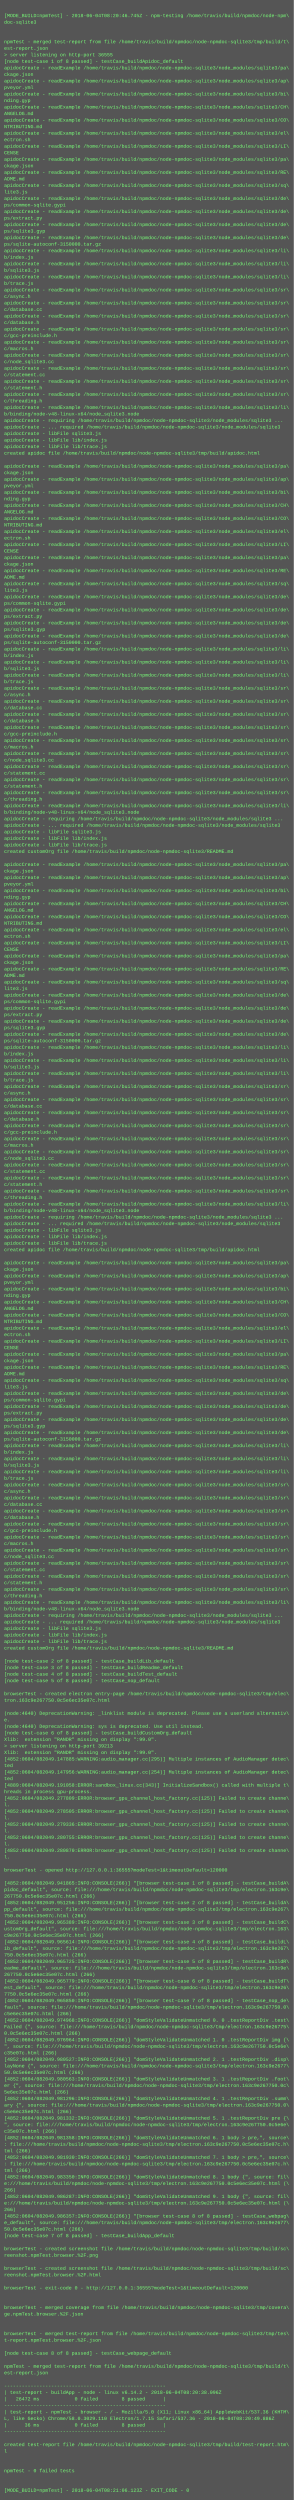
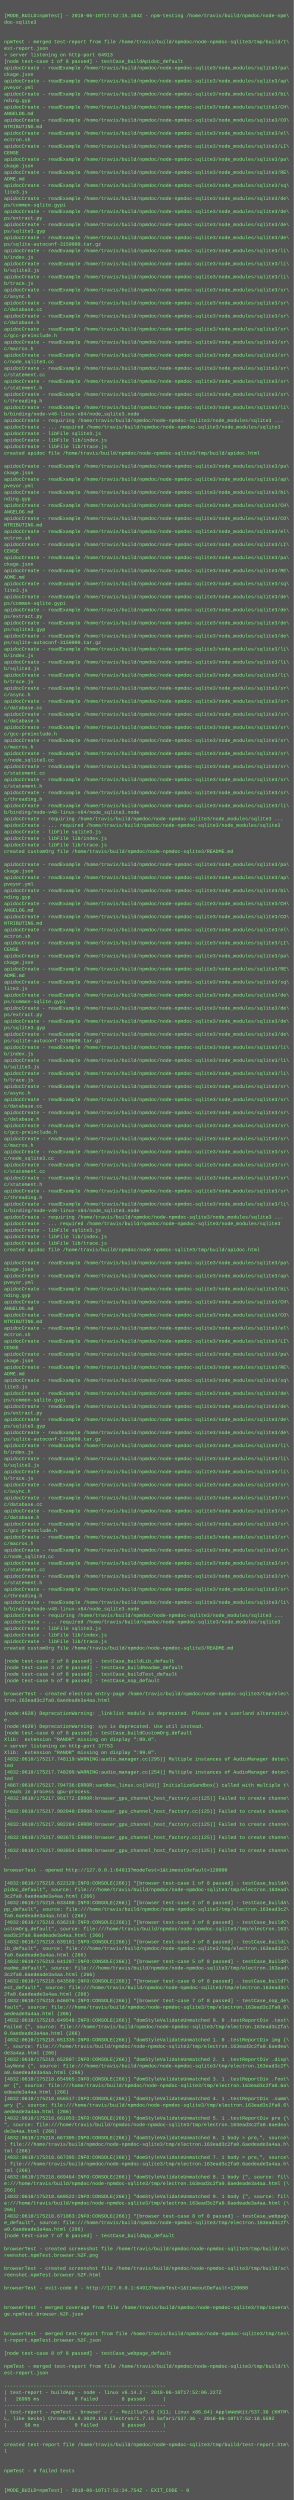
<svg xmlns="http://www.w3.org/2000/svg" height="6126" width="720">
  <rect height="6126" fill="#555" width="720" />
  <text fill="#7f7" font-family="Courier New" font-size="12" xml:space="preserve">
    <tspan x="10" y="26" />
-     <tspan x="10" y="42">[MODE_BUILD=npmTest] - 2018-06-04T08:20:46.745Z - npm-testing /home/travis/build/npmdoc/node-npm\</tspan>
+     <tspan x="10" y="42">[MODE_BUILD=npmTest] - 2018-06-10T17:52:15.104Z - npm-testing /home/travis/build/npmdoc/node-npm\</tspan>
    <tspan x="10" y="58">doc-sqlite3</tspan>
    <tspan x="10" y="74" />
    <tspan x="10" y="90" />
    <tspan x="10" y="106">npmTest - merged test-report from file /home/travis/build/npmdoc/node-npmdoc-sqlite3/tmp/build/t\</tspan>
    <tspan x="10" y="122">est-report.json</tspan>
-     <tspan x="10" y="138">&gt; server listening on http-port 36555</tspan>
+     <tspan x="10" y="138">&gt; server listening on http-port 64913</tspan>
    <tspan x="10" y="154">[node test-case 1 of 8 passed] - testCase_buildApidoc_default</tspan>
    <tspan x="10" y="170">apidocCreate - readExample /home/travis/build/npmdoc/node-npmdoc-sqlite3/node_modules/sqlite3/pa\</tspan>
    <tspan x="10" y="186">ckage.json</tspan>
    <tspan x="10" y="202">apidocCreate - readExample /home/travis/build/npmdoc/node-npmdoc-sqlite3/node_modules/sqlite3/ap\</tspan>
    <tspan x="10" y="218">pveyor.yml</tspan>
    <tspan x="10" y="234">apidocCreate - readExample /home/travis/build/npmdoc/node-npmdoc-sqlite3/node_modules/sqlite3/bi\</tspan>
    <tspan x="10" y="250">nding.gyp</tspan>
    <tspan x="10" y="266">apidocCreate - readExample /home/travis/build/npmdoc/node-npmdoc-sqlite3/node_modules/sqlite3/CH\</tspan>
    <tspan x="10" y="282">ANGELOG.md</tspan>
    <tspan x="10" y="298">apidocCreate - readExample /home/travis/build/npmdoc/node-npmdoc-sqlite3/node_modules/sqlite3/CO\</tspan>
    <tspan x="10" y="314">NTRIBUTING.md</tspan>
    <tspan x="10" y="330">apidocCreate - readExample /home/travis/build/npmdoc/node-npmdoc-sqlite3/node_modules/sqlite3/el\</tspan>
    <tspan x="10" y="346">ectron.sh</tspan>
    <tspan x="10" y="362">apidocCreate - readExample /home/travis/build/npmdoc/node-npmdoc-sqlite3/node_modules/sqlite3/LI\</tspan>
    <tspan x="10" y="378">CENSE</tspan>
    <tspan x="10" y="394">apidocCreate - readExample /home/travis/build/npmdoc/node-npmdoc-sqlite3/node_modules/sqlite3/pa\</tspan>
    <tspan x="10" y="410">ckage.json</tspan>
    <tspan x="10" y="426">apidocCreate - readExample /home/travis/build/npmdoc/node-npmdoc-sqlite3/node_modules/sqlite3/RE\</tspan>
    <tspan x="10" y="442">ADME.md</tspan>
    <tspan x="10" y="458">apidocCreate - readExample /home/travis/build/npmdoc/node-npmdoc-sqlite3/node_modules/sqlite3/sq\</tspan>
    <tspan x="10" y="474">lite3.js</tspan>
    <tspan x="10" y="490">apidocCreate - readExample /home/travis/build/npmdoc/node-npmdoc-sqlite3/node_modules/sqlite3/de\</tspan>
    <tspan x="10" y="506">ps/common-sqlite.gypi</tspan>
    <tspan x="10" y="522">apidocCreate - readExample /home/travis/build/npmdoc/node-npmdoc-sqlite3/node_modules/sqlite3/de\</tspan>
    <tspan x="10" y="538">ps/extract.py</tspan>
    <tspan x="10" y="554">apidocCreate - readExample /home/travis/build/npmdoc/node-npmdoc-sqlite3/node_modules/sqlite3/de\</tspan>
    <tspan x="10" y="570">ps/sqlite3.gyp</tspan>
    <tspan x="10" y="586">apidocCreate - readExample /home/travis/build/npmdoc/node-npmdoc-sqlite3/node_modules/sqlite3/de\</tspan>
    <tspan x="10" y="602">ps/sqlite-autoconf-3150000.tar.gz</tspan>
    <tspan x="10" y="618">apidocCreate - readExample /home/travis/build/npmdoc/node-npmdoc-sqlite3/node_modules/sqlite3/li\</tspan>
    <tspan x="10" y="634">b/index.js</tspan>
    <tspan x="10" y="650">apidocCreate - readExample /home/travis/build/npmdoc/node-npmdoc-sqlite3/node_modules/sqlite3/li\</tspan>
    <tspan x="10" y="666">b/sqlite3.js</tspan>
    <tspan x="10" y="682">apidocCreate - readExample /home/travis/build/npmdoc/node-npmdoc-sqlite3/node_modules/sqlite3/li\</tspan>
    <tspan x="10" y="698">b/trace.js</tspan>
    <tspan x="10" y="714">apidocCreate - readExample /home/travis/build/npmdoc/node-npmdoc-sqlite3/node_modules/sqlite3/sr\</tspan>
    <tspan x="10" y="730">c/async.h</tspan>
    <tspan x="10" y="746">apidocCreate - readExample /home/travis/build/npmdoc/node-npmdoc-sqlite3/node_modules/sqlite3/sr\</tspan>
    <tspan x="10" y="762">c/database.cc</tspan>
    <tspan x="10" y="778">apidocCreate - readExample /home/travis/build/npmdoc/node-npmdoc-sqlite3/node_modules/sqlite3/sr\</tspan>
    <tspan x="10" y="794">c/database.h</tspan>
    <tspan x="10" y="810">apidocCreate - readExample /home/travis/build/npmdoc/node-npmdoc-sqlite3/node_modules/sqlite3/sr\</tspan>
    <tspan x="10" y="826">c/gcc-preinclude.h</tspan>
    <tspan x="10" y="842">apidocCreate - readExample /home/travis/build/npmdoc/node-npmdoc-sqlite3/node_modules/sqlite3/sr\</tspan>
    <tspan x="10" y="858">c/macros.h</tspan>
    <tspan x="10" y="874">apidocCreate - readExample /home/travis/build/npmdoc/node-npmdoc-sqlite3/node_modules/sqlite3/sr\</tspan>
    <tspan x="10" y="890">c/node_sqlite3.cc</tspan>
    <tspan x="10" y="906">apidocCreate - readExample /home/travis/build/npmdoc/node-npmdoc-sqlite3/node_modules/sqlite3/sr\</tspan>
    <tspan x="10" y="922">c/statement.cc</tspan>
    <tspan x="10" y="938">apidocCreate - readExample /home/travis/build/npmdoc/node-npmdoc-sqlite3/node_modules/sqlite3/sr\</tspan>
    <tspan x="10" y="954">c/statement.h</tspan>
    <tspan x="10" y="970">apidocCreate - readExample /home/travis/build/npmdoc/node-npmdoc-sqlite3/node_modules/sqlite3/sr\</tspan>
    <tspan x="10" y="986">c/threading.h</tspan>
    <tspan x="10" y="1002">apidocCreate - readExample /home/travis/build/npmdoc/node-npmdoc-sqlite3/node_modules/sqlite3/li\</tspan>
    <tspan x="10" y="1018">b/binding/node-v48-linux-x64/node_sqlite3.node</tspan>
    <tspan x="10" y="1034">apidocCreate - requiring /home/travis/build/npmdoc/node-npmdoc-sqlite3/node_modules/sqlite3 ...</tspan>
    <tspan x="10" y="1050">apidocCreate - ... required /home/travis/build/npmdoc/node-npmdoc-sqlite3/node_modules/sqlite3</tspan>
    <tspan x="10" y="1066">apidocCreate - libFile sqlite3.js</tspan>
    <tspan x="10" y="1082">apidocCreate - libFile lib/index.js</tspan>
    <tspan x="10" y="1098">apidocCreate - libFile lib/trace.js</tspan>
    <tspan x="10" y="1114">created apidoc file /home/travis/build/npmdoc/node-npmdoc-sqlite3/tmp/build/apidoc.html</tspan>
    <tspan x="10" y="1130" />
    <tspan x="10" y="1146">apidocCreate - readExample /home/travis/build/npmdoc/node-npmdoc-sqlite3/node_modules/sqlite3/pa\</tspan>
    <tspan x="10" y="1162">ckage.json</tspan>
    <tspan x="10" y="1178">apidocCreate - readExample /home/travis/build/npmdoc/node-npmdoc-sqlite3/node_modules/sqlite3/ap\</tspan>
    <tspan x="10" y="1194">pveyor.yml</tspan>
    <tspan x="10" y="1210">apidocCreate - readExample /home/travis/build/npmdoc/node-npmdoc-sqlite3/node_modules/sqlite3/bi\</tspan>
    <tspan x="10" y="1226">nding.gyp</tspan>
    <tspan x="10" y="1242">apidocCreate - readExample /home/travis/build/npmdoc/node-npmdoc-sqlite3/node_modules/sqlite3/CH\</tspan>
    <tspan x="10" y="1258">ANGELOG.md</tspan>
    <tspan x="10" y="1274">apidocCreate - readExample /home/travis/build/npmdoc/node-npmdoc-sqlite3/node_modules/sqlite3/CO\</tspan>
    <tspan x="10" y="1290">NTRIBUTING.md</tspan>
    <tspan x="10" y="1306">apidocCreate - readExample /home/travis/build/npmdoc/node-npmdoc-sqlite3/node_modules/sqlite3/el\</tspan>
    <tspan x="10" y="1322">ectron.sh</tspan>
    <tspan x="10" y="1338">apidocCreate - readExample /home/travis/build/npmdoc/node-npmdoc-sqlite3/node_modules/sqlite3/LI\</tspan>
    <tspan x="10" y="1354">CENSE</tspan>
    <tspan x="10" y="1370">apidocCreate - readExample /home/travis/build/npmdoc/node-npmdoc-sqlite3/node_modules/sqlite3/pa\</tspan>
    <tspan x="10" y="1386">ckage.json</tspan>
    <tspan x="10" y="1402">apidocCreate - readExample /home/travis/build/npmdoc/node-npmdoc-sqlite3/node_modules/sqlite3/RE\</tspan>
    <tspan x="10" y="1418">ADME.md</tspan>
    <tspan x="10" y="1434">apidocCreate - readExample /home/travis/build/npmdoc/node-npmdoc-sqlite3/node_modules/sqlite3/sq\</tspan>
    <tspan x="10" y="1450">lite3.js</tspan>
    <tspan x="10" y="1466">apidocCreate - readExample /home/travis/build/npmdoc/node-npmdoc-sqlite3/node_modules/sqlite3/de\</tspan>
    <tspan x="10" y="1482">ps/common-sqlite.gypi</tspan>
    <tspan x="10" y="1498">apidocCreate - readExample /home/travis/build/npmdoc/node-npmdoc-sqlite3/node_modules/sqlite3/de\</tspan>
    <tspan x="10" y="1514">ps/extract.py</tspan>
    <tspan x="10" y="1530">apidocCreate - readExample /home/travis/build/npmdoc/node-npmdoc-sqlite3/node_modules/sqlite3/de\</tspan>
    <tspan x="10" y="1546">ps/sqlite3.gyp</tspan>
    <tspan x="10" y="1562">apidocCreate - readExample /home/travis/build/npmdoc/node-npmdoc-sqlite3/node_modules/sqlite3/de\</tspan>
    <tspan x="10" y="1578">ps/sqlite-autoconf-3150000.tar.gz</tspan>
    <tspan x="10" y="1594">apidocCreate - readExample /home/travis/build/npmdoc/node-npmdoc-sqlite3/node_modules/sqlite3/li\</tspan>
    <tspan x="10" y="1610">b/index.js</tspan>
    <tspan x="10" y="1626">apidocCreate - readExample /home/travis/build/npmdoc/node-npmdoc-sqlite3/node_modules/sqlite3/li\</tspan>
    <tspan x="10" y="1642">b/sqlite3.js</tspan>
    <tspan x="10" y="1658">apidocCreate - readExample /home/travis/build/npmdoc/node-npmdoc-sqlite3/node_modules/sqlite3/li\</tspan>
    <tspan x="10" y="1674">b/trace.js</tspan>
    <tspan x="10" y="1690">apidocCreate - readExample /home/travis/build/npmdoc/node-npmdoc-sqlite3/node_modules/sqlite3/sr\</tspan>
    <tspan x="10" y="1706">c/async.h</tspan>
    <tspan x="10" y="1722">apidocCreate - readExample /home/travis/build/npmdoc/node-npmdoc-sqlite3/node_modules/sqlite3/sr\</tspan>
    <tspan x="10" y="1738">c/database.cc</tspan>
    <tspan x="10" y="1754">apidocCreate - readExample /home/travis/build/npmdoc/node-npmdoc-sqlite3/node_modules/sqlite3/sr\</tspan>
    <tspan x="10" y="1770">c/database.h</tspan>
    <tspan x="10" y="1786">apidocCreate - readExample /home/travis/build/npmdoc/node-npmdoc-sqlite3/node_modules/sqlite3/sr\</tspan>
    <tspan x="10" y="1802">c/gcc-preinclude.h</tspan>
    <tspan x="10" y="1818">apidocCreate - readExample /home/travis/build/npmdoc/node-npmdoc-sqlite3/node_modules/sqlite3/sr\</tspan>
    <tspan x="10" y="1834">c/macros.h</tspan>
    <tspan x="10" y="1850">apidocCreate - readExample /home/travis/build/npmdoc/node-npmdoc-sqlite3/node_modules/sqlite3/sr\</tspan>
    <tspan x="10" y="1866">c/node_sqlite3.cc</tspan>
    <tspan x="10" y="1882">apidocCreate - readExample /home/travis/build/npmdoc/node-npmdoc-sqlite3/node_modules/sqlite3/sr\</tspan>
    <tspan x="10" y="1898">c/statement.cc</tspan>
    <tspan x="10" y="1914">apidocCreate - readExample /home/travis/build/npmdoc/node-npmdoc-sqlite3/node_modules/sqlite3/sr\</tspan>
    <tspan x="10" y="1930">c/statement.h</tspan>
    <tspan x="10" y="1946">apidocCreate - readExample /home/travis/build/npmdoc/node-npmdoc-sqlite3/node_modules/sqlite3/sr\</tspan>
    <tspan x="10" y="1962">c/threading.h</tspan>
    <tspan x="10" y="1978">apidocCreate - readExample /home/travis/build/npmdoc/node-npmdoc-sqlite3/node_modules/sqlite3/li\</tspan>
    <tspan x="10" y="1994">b/binding/node-v48-linux-x64/node_sqlite3.node</tspan>
    <tspan x="10" y="2010">apidocCreate - requiring /home/travis/build/npmdoc/node-npmdoc-sqlite3/node_modules/sqlite3 ...</tspan>
    <tspan x="10" y="2026">apidocCreate - ... required /home/travis/build/npmdoc/node-npmdoc-sqlite3/node_modules/sqlite3</tspan>
    <tspan x="10" y="2042">apidocCreate - libFile sqlite3.js</tspan>
    <tspan x="10" y="2058">apidocCreate - libFile lib/index.js</tspan>
    <tspan x="10" y="2074">apidocCreate - libFile lib/trace.js</tspan>
    <tspan x="10" y="2090">created customOrg file /home/travis/build/npmdoc/node-npmdoc-sqlite3/README.md</tspan>
    <tspan x="10" y="2106" />
    <tspan x="10" y="2122">apidocCreate - readExample /home/travis/build/npmdoc/node-npmdoc-sqlite3/node_modules/sqlite3/pa\</tspan>
    <tspan x="10" y="2138">ckage.json</tspan>
    <tspan x="10" y="2154">apidocCreate - readExample /home/travis/build/npmdoc/node-npmdoc-sqlite3/node_modules/sqlite3/ap\</tspan>
    <tspan x="10" y="2170">pveyor.yml</tspan>
    <tspan x="10" y="2186">apidocCreate - readExample /home/travis/build/npmdoc/node-npmdoc-sqlite3/node_modules/sqlite3/bi\</tspan>
    <tspan x="10" y="2202">nding.gyp</tspan>
    <tspan x="10" y="2218">apidocCreate - readExample /home/travis/build/npmdoc/node-npmdoc-sqlite3/node_modules/sqlite3/CH\</tspan>
    <tspan x="10" y="2234">ANGELOG.md</tspan>
    <tspan x="10" y="2250">apidocCreate - readExample /home/travis/build/npmdoc/node-npmdoc-sqlite3/node_modules/sqlite3/CO\</tspan>
    <tspan x="10" y="2266">NTRIBUTING.md</tspan>
    <tspan x="10" y="2282">apidocCreate - readExample /home/travis/build/npmdoc/node-npmdoc-sqlite3/node_modules/sqlite3/el\</tspan>
    <tspan x="10" y="2298">ectron.sh</tspan>
    <tspan x="10" y="2314">apidocCreate - readExample /home/travis/build/npmdoc/node-npmdoc-sqlite3/node_modules/sqlite3/LI\</tspan>
    <tspan x="10" y="2330">CENSE</tspan>
    <tspan x="10" y="2346">apidocCreate - readExample /home/travis/build/npmdoc/node-npmdoc-sqlite3/node_modules/sqlite3/pa\</tspan>
    <tspan x="10" y="2362">ckage.json</tspan>
    <tspan x="10" y="2378">apidocCreate - readExample /home/travis/build/npmdoc/node-npmdoc-sqlite3/node_modules/sqlite3/RE\</tspan>
    <tspan x="10" y="2394">ADME.md</tspan>
    <tspan x="10" y="2410">apidocCreate - readExample /home/travis/build/npmdoc/node-npmdoc-sqlite3/node_modules/sqlite3/sq\</tspan>
    <tspan x="10" y="2426">lite3.js</tspan>
    <tspan x="10" y="2442">apidocCreate - readExample /home/travis/build/npmdoc/node-npmdoc-sqlite3/node_modules/sqlite3/de\</tspan>
    <tspan x="10" y="2458">ps/common-sqlite.gypi</tspan>
    <tspan x="10" y="2474">apidocCreate - readExample /home/travis/build/npmdoc/node-npmdoc-sqlite3/node_modules/sqlite3/de\</tspan>
    <tspan x="10" y="2490">ps/extract.py</tspan>
    <tspan x="10" y="2506">apidocCreate - readExample /home/travis/build/npmdoc/node-npmdoc-sqlite3/node_modules/sqlite3/de\</tspan>
    <tspan x="10" y="2522">ps/sqlite3.gyp</tspan>
    <tspan x="10" y="2538">apidocCreate - readExample /home/travis/build/npmdoc/node-npmdoc-sqlite3/node_modules/sqlite3/de\</tspan>
    <tspan x="10" y="2554">ps/sqlite-autoconf-3150000.tar.gz</tspan>
    <tspan x="10" y="2570">apidocCreate - readExample /home/travis/build/npmdoc/node-npmdoc-sqlite3/node_modules/sqlite3/li\</tspan>
    <tspan x="10" y="2586">b/index.js</tspan>
    <tspan x="10" y="2602">apidocCreate - readExample /home/travis/build/npmdoc/node-npmdoc-sqlite3/node_modules/sqlite3/li\</tspan>
    <tspan x="10" y="2618">b/sqlite3.js</tspan>
    <tspan x="10" y="2634">apidocCreate - readExample /home/travis/build/npmdoc/node-npmdoc-sqlite3/node_modules/sqlite3/li\</tspan>
    <tspan x="10" y="2650">b/trace.js</tspan>
    <tspan x="10" y="2666">apidocCreate - readExample /home/travis/build/npmdoc/node-npmdoc-sqlite3/node_modules/sqlite3/sr\</tspan>
    <tspan x="10" y="2682">c/async.h</tspan>
    <tspan x="10" y="2698">apidocCreate - readExample /home/travis/build/npmdoc/node-npmdoc-sqlite3/node_modules/sqlite3/sr\</tspan>
    <tspan x="10" y="2714">c/database.cc</tspan>
    <tspan x="10" y="2730">apidocCreate - readExample /home/travis/build/npmdoc/node-npmdoc-sqlite3/node_modules/sqlite3/sr\</tspan>
    <tspan x="10" y="2746">c/database.h</tspan>
    <tspan x="10" y="2762">apidocCreate - readExample /home/travis/build/npmdoc/node-npmdoc-sqlite3/node_modules/sqlite3/sr\</tspan>
    <tspan x="10" y="2778">c/gcc-preinclude.h</tspan>
    <tspan x="10" y="2794">apidocCreate - readExample /home/travis/build/npmdoc/node-npmdoc-sqlite3/node_modules/sqlite3/sr\</tspan>
    <tspan x="10" y="2810">c/macros.h</tspan>
    <tspan x="10" y="2826">apidocCreate - readExample /home/travis/build/npmdoc/node-npmdoc-sqlite3/node_modules/sqlite3/sr\</tspan>
    <tspan x="10" y="2842">c/node_sqlite3.cc</tspan>
    <tspan x="10" y="2858">apidocCreate - readExample /home/travis/build/npmdoc/node-npmdoc-sqlite3/node_modules/sqlite3/sr\</tspan>
    <tspan x="10" y="2874">c/statement.cc</tspan>
    <tspan x="10" y="2890">apidocCreate - readExample /home/travis/build/npmdoc/node-npmdoc-sqlite3/node_modules/sqlite3/sr\</tspan>
    <tspan x="10" y="2906">c/statement.h</tspan>
    <tspan x="10" y="2922">apidocCreate - readExample /home/travis/build/npmdoc/node-npmdoc-sqlite3/node_modules/sqlite3/sr\</tspan>
    <tspan x="10" y="2938">c/threading.h</tspan>
    <tspan x="10" y="2954">apidocCreate - readExample /home/travis/build/npmdoc/node-npmdoc-sqlite3/node_modules/sqlite3/li\</tspan>
    <tspan x="10" y="2970">b/binding/node-v48-linux-x64/node_sqlite3.node</tspan>
    <tspan x="10" y="2986">apidocCreate - requiring /home/travis/build/npmdoc/node-npmdoc-sqlite3/node_modules/sqlite3 ...</tspan>
    <tspan x="10" y="3002">apidocCreate - ... required /home/travis/build/npmdoc/node-npmdoc-sqlite3/node_modules/sqlite3</tspan>
    <tspan x="10" y="3018">apidocCreate - libFile sqlite3.js</tspan>
    <tspan x="10" y="3034">apidocCreate - libFile lib/index.js</tspan>
    <tspan x="10" y="3050">apidocCreate - libFile lib/trace.js</tspan>
    <tspan x="10" y="3066">created apidoc file /home/travis/build/npmdoc/node-npmdoc-sqlite3/tmp/build/apidoc.html</tspan>
    <tspan x="10" y="3082" />
    <tspan x="10" y="3098">apidocCreate - readExample /home/travis/build/npmdoc/node-npmdoc-sqlite3/node_modules/sqlite3/pa\</tspan>
    <tspan x="10" y="3114">ckage.json</tspan>
    <tspan x="10" y="3130">apidocCreate - readExample /home/travis/build/npmdoc/node-npmdoc-sqlite3/node_modules/sqlite3/ap\</tspan>
    <tspan x="10" y="3146">pveyor.yml</tspan>
    <tspan x="10" y="3162">apidocCreate - readExample /home/travis/build/npmdoc/node-npmdoc-sqlite3/node_modules/sqlite3/bi\</tspan>
    <tspan x="10" y="3178">nding.gyp</tspan>
    <tspan x="10" y="3194">apidocCreate - readExample /home/travis/build/npmdoc/node-npmdoc-sqlite3/node_modules/sqlite3/CH\</tspan>
    <tspan x="10" y="3210">ANGELOG.md</tspan>
    <tspan x="10" y="3226">apidocCreate - readExample /home/travis/build/npmdoc/node-npmdoc-sqlite3/node_modules/sqlite3/CO\</tspan>
    <tspan x="10" y="3242">NTRIBUTING.md</tspan>
    <tspan x="10" y="3258">apidocCreate - readExample /home/travis/build/npmdoc/node-npmdoc-sqlite3/node_modules/sqlite3/el\</tspan>
    <tspan x="10" y="3274">ectron.sh</tspan>
    <tspan x="10" y="3290">apidocCreate - readExample /home/travis/build/npmdoc/node-npmdoc-sqlite3/node_modules/sqlite3/LI\</tspan>
    <tspan x="10" y="3306">CENSE</tspan>
    <tspan x="10" y="3322">apidocCreate - readExample /home/travis/build/npmdoc/node-npmdoc-sqlite3/node_modules/sqlite3/pa\</tspan>
    <tspan x="10" y="3338">ckage.json</tspan>
    <tspan x="10" y="3354">apidocCreate - readExample /home/travis/build/npmdoc/node-npmdoc-sqlite3/node_modules/sqlite3/RE\</tspan>
    <tspan x="10" y="3370">ADME.md</tspan>
    <tspan x="10" y="3386">apidocCreate - readExample /home/travis/build/npmdoc/node-npmdoc-sqlite3/node_modules/sqlite3/sq\</tspan>
    <tspan x="10" y="3402">lite3.js</tspan>
    <tspan x="10" y="3418">apidocCreate - readExample /home/travis/build/npmdoc/node-npmdoc-sqlite3/node_modules/sqlite3/de\</tspan>
    <tspan x="10" y="3434">ps/common-sqlite.gypi</tspan>
    <tspan x="10" y="3450">apidocCreate - readExample /home/travis/build/npmdoc/node-npmdoc-sqlite3/node_modules/sqlite3/de\</tspan>
    <tspan x="10" y="3466">ps/extract.py</tspan>
    <tspan x="10" y="3482">apidocCreate - readExample /home/travis/build/npmdoc/node-npmdoc-sqlite3/node_modules/sqlite3/de\</tspan>
    <tspan x="10" y="3498">ps/sqlite3.gyp</tspan>
    <tspan x="10" y="3514">apidocCreate - readExample /home/travis/build/npmdoc/node-npmdoc-sqlite3/node_modules/sqlite3/de\</tspan>
    <tspan x="10" y="3530">ps/sqlite-autoconf-3150000.tar.gz</tspan>
    <tspan x="10" y="3546">apidocCreate - readExample /home/travis/build/npmdoc/node-npmdoc-sqlite3/node_modules/sqlite3/li\</tspan>
    <tspan x="10" y="3562">b/index.js</tspan>
    <tspan x="10" y="3578">apidocCreate - readExample /home/travis/build/npmdoc/node-npmdoc-sqlite3/node_modules/sqlite3/li\</tspan>
    <tspan x="10" y="3594">b/sqlite3.js</tspan>
    <tspan x="10" y="3610">apidocCreate - readExample /home/travis/build/npmdoc/node-npmdoc-sqlite3/node_modules/sqlite3/li\</tspan>
    <tspan x="10" y="3626">b/trace.js</tspan>
    <tspan x="10" y="3642">apidocCreate - readExample /home/travis/build/npmdoc/node-npmdoc-sqlite3/node_modules/sqlite3/sr\</tspan>
    <tspan x="10" y="3658">c/async.h</tspan>
    <tspan x="10" y="3674">apidocCreate - readExample /home/travis/build/npmdoc/node-npmdoc-sqlite3/node_modules/sqlite3/sr\</tspan>
    <tspan x="10" y="3690">c/database.cc</tspan>
    <tspan x="10" y="3706">apidocCreate - readExample /home/travis/build/npmdoc/node-npmdoc-sqlite3/node_modules/sqlite3/sr\</tspan>
    <tspan x="10" y="3722">c/database.h</tspan>
    <tspan x="10" y="3738">apidocCreate - readExample /home/travis/build/npmdoc/node-npmdoc-sqlite3/node_modules/sqlite3/sr\</tspan>
    <tspan x="10" y="3754">c/gcc-preinclude.h</tspan>
    <tspan x="10" y="3770">apidocCreate - readExample /home/travis/build/npmdoc/node-npmdoc-sqlite3/node_modules/sqlite3/sr\</tspan>
    <tspan x="10" y="3786">c/macros.h</tspan>
    <tspan x="10" y="3802">apidocCreate - readExample /home/travis/build/npmdoc/node-npmdoc-sqlite3/node_modules/sqlite3/sr\</tspan>
    <tspan x="10" y="3818">c/node_sqlite3.cc</tspan>
    <tspan x="10" y="3834">apidocCreate - readExample /home/travis/build/npmdoc/node-npmdoc-sqlite3/node_modules/sqlite3/sr\</tspan>
    <tspan x="10" y="3850">c/statement.cc</tspan>
    <tspan x="10" y="3866">apidocCreate - readExample /home/travis/build/npmdoc/node-npmdoc-sqlite3/node_modules/sqlite3/sr\</tspan>
    <tspan x="10" y="3882">c/statement.h</tspan>
    <tspan x="10" y="3898">apidocCreate - readExample /home/travis/build/npmdoc/node-npmdoc-sqlite3/node_modules/sqlite3/sr\</tspan>
    <tspan x="10" y="3914">c/threading.h</tspan>
    <tspan x="10" y="3930">apidocCreate - readExample /home/travis/build/npmdoc/node-npmdoc-sqlite3/node_modules/sqlite3/li\</tspan>
    <tspan x="10" y="3946">b/binding/node-v48-linux-x64/node_sqlite3.node</tspan>
    <tspan x="10" y="3962">apidocCreate - requiring /home/travis/build/npmdoc/node-npmdoc-sqlite3/node_modules/sqlite3 ...</tspan>
    <tspan x="10" y="3978">apidocCreate - ... required /home/travis/build/npmdoc/node-npmdoc-sqlite3/node_modules/sqlite3</tspan>
    <tspan x="10" y="3994">apidocCreate - libFile sqlite3.js</tspan>
    <tspan x="10" y="4010">apidocCreate - libFile lib/index.js</tspan>
    <tspan x="10" y="4026">apidocCreate - libFile lib/trace.js</tspan>
    <tspan x="10" y="4042">created customOrg file /home/travis/build/npmdoc/node-npmdoc-sqlite3/README.md</tspan>
    <tspan x="10" y="4058" />
    <tspan x="10" y="4074">[node test-case 2 of 8 passed] - testCase_buildLib_default</tspan>
    <tspan x="10" y="4090">[node test-case 3 of 8 passed] - testCase_buildReadme_default</tspan>
    <tspan x="10" y="4106">[node test-case 4 of 8 passed] - testCase_buildTest_default</tspan>
    <tspan x="10" y="4122">[node test-case 5 of 8 passed] - testCase_nop_default</tspan>
    <tspan x="10" y="4138" />
    <tspan x="10" y="4154">browserTest - created electron entry-page /home/travis/build/npmdoc/node-npmdoc-sqlite3/tmp/elec\</tspan>
-     <tspan x="10" y="4170">tron.163c9e267750.0c5e6ec35e07c.html</tspan>
+     <tspan x="10" y="4170">tron.163ead3c2fa0.6aedeade3a4aa.html</tspan>
    <tspan x="10" y="4186" />
-     <tspan x="10" y="4202">(node:4640) DeprecationWarning: _linklist module is deprecated. Please use a userland alternativ\</tspan>
+     <tspan x="10" y="4202">(node:4620) DeprecationWarning: _linklist module is deprecated. Please use a userland alternativ\</tspan>
    <tspan x="10" y="4218">e.</tspan>
-     <tspan x="10" y="4234">(node:4640) DeprecationWarning: sys is deprecated. Use util instead.</tspan>
+     <tspan x="10" y="4234">(node:4620) DeprecationWarning: sys is deprecated. Use util instead.</tspan>
    <tspan x="10" y="4250">[node test-case 6 of 8 passed] - testCase_buildCustomOrg_default</tspan>
    <tspan x="10" y="4266">Xlib:  extension "RANDR" missing on display ":99.0".</tspan>
-     <tspan x="10" y="4282">&gt; server listening on http-port 39213</tspan>
+     <tspan x="10" y="4282">&gt; server listening on http-port 37753</tspan>
    <tspan x="10" y="4298">Xlib:  extension "RANDR" missing on display ":99.0".</tspan>
-     <tspan x="10" y="4314">[4852:0604/082049.147885:WARNING:audio_manager.cc(295)] Multiple instances of AudioManager detec\</tspan>
+     <tspan x="10" y="4314">[4832:0610/175217.748119:WARNING:audio_manager.cc(295)] Multiple instances of AudioManager detec\</tspan>
    <tspan x="10" y="4330">ted</tspan>
-     <tspan x="10" y="4346">[4852:0604/082049.147956:WARNING:audio_manager.cc(254)] Multiple instances of AudioManager detec\</tspan>
+     <tspan x="10" y="4346">[4832:0610/175217.748209:WARNING:audio_manager.cc(254)] Multiple instances of AudioManager detec\</tspan>
    <tspan x="10" y="4362">ted</tspan>
-     <tspan x="10" y="4378">[4889:0604/082049.191058:ERROR:sandbox_linux.cc(343)] InitializeSandbox() called with multiple t\</tspan>
+     <tspan x="10" y="4378">[4867:0610/175217.794736:ERROR:sandbox_linux.cc(343)] InitializeSandbox() called with multiple t\</tspan>
    <tspan x="10" y="4394">hreads in process gpu-process. </tspan>
-     <tspan x="10" y="4410">[4852:0604/082049.277809:ERROR:browser_gpu_channel_host_factory.cc(125)] Failed to create channe\</tspan>
+     <tspan x="10" y="4410">[4832:0610/175217.901772:ERROR:browser_gpu_channel_host_factory.cc(125)] Failed to create channe\</tspan>
    <tspan x="10" y="4426">l.</tspan>
-     <tspan x="10" y="4442">[4852:0604/082049.278505:ERROR:browser_gpu_channel_host_factory.cc(125)] Failed to create channe\</tspan>
+     <tspan x="10" y="4442">[4832:0610/175217.902040:ERROR:browser_gpu_channel_host_factory.cc(125)] Failed to create channe\</tspan>
    <tspan x="10" y="4458">l.</tspan>
-     <tspan x="10" y="4474">[4852:0604/082049.279336:ERROR:browser_gpu_channel_host_factory.cc(125)] Failed to create channe\</tspan>
+     <tspan x="10" y="4474">[4832:0610/175217.902284:ERROR:browser_gpu_channel_host_factory.cc(125)] Failed to create channe\</tspan>
    <tspan x="10" y="4490">l.</tspan>
-     <tspan x="10" y="4506">[4852:0604/082049.280755:ERROR:browser_gpu_channel_host_factory.cc(125)] Failed to create channe\</tspan>
+     <tspan x="10" y="4506">[4832:0610/175217.903675:ERROR:browser_gpu_channel_host_factory.cc(125)] Failed to create channe\</tspan>
    <tspan x="10" y="4522">l.</tspan>
-     <tspan x="10" y="4538">[4852:0604/082049.280870:ERROR:browser_gpu_channel_host_factory.cc(125)] Failed to create channe\</tspan>
+     <tspan x="10" y="4538">[4832:0610/175217.903854:ERROR:browser_gpu_channel_host_factory.cc(125)] Failed to create channe\</tspan>
    <tspan x="10" y="4554">l.</tspan>
    <tspan x="10" y="4570" />
-     <tspan x="10" y="4586">browserTest - opened http://127.0.0.1:36555?modeTest=1&amp;timeoutDefault=120000</tspan>
+     <tspan x="10" y="4586">browserTest - opened http://127.0.0.1:64913?modeTest=1&amp;timeoutDefault=120000</tspan>
    <tspan x="10" y="4602" />
-     <tspan x="10" y="4618">[4852:0604/082049.941865:INFO:CONSOLE(266)] "[browser test-case 1 of 8 passed] - testCase_buildA\</tspan>
-     <tspan x="10" y="4634">pidoc_default", source: file:///home/travis/build/npmdoc/node-npmdoc-sqlite3/tmp/electron.163c9e\</tspan>
-     <tspan x="10" y="4650">267750.0c5e6ec35e07c.html (266)</tspan>
-     <tspan x="10" y="4666">[4852:0604/082049.951256:INFO:CONSOLE(266)] "[browser test-case 2 of 8 passed] - testCase_buildA\</tspan>
-     <tspan x="10" y="4682">pp_default", source: file:///home/travis/build/npmdoc/node-npmdoc-sqlite3/tmp/electron.163c9e267\</tspan>
-     <tspan x="10" y="4698">750.0c5e6ec35e07c.html (266)</tspan>
-     <tspan x="10" y="4714">[4852:0604/082049.965389:INFO:CONSOLE(266)] "[browser test-case 3 of 8 passed] - testCase_buildC\</tspan>
+     <tspan x="10" y="4618">[4832:0610/175218.622129:INFO:CONSOLE(266)] "[browser test-case 1 of 8 passed] - testCase_buildA\</tspan>
+     <tspan x="10" y="4634">pidoc_default", source: file:///home/travis/build/npmdoc/node-npmdoc-sqlite3/tmp/electron.163ead\</tspan>
+     <tspan x="10" y="4650">3c2fa0.6aedeade3a4aa.html (266)</tspan>
+     <tspan x="10" y="4666">[4832:0610/175218.633408:INFO:CONSOLE(266)] "[browser test-case 2 of 8 passed] - testCase_buildA\</tspan>
+     <tspan x="10" y="4682">pp_default", source: file:///home/travis/build/npmdoc/node-npmdoc-sqlite3/tmp/electron.163ead3c2\</tspan>
+     <tspan x="10" y="4698">fa0.6aedeade3a4aa.html (266)</tspan>
+     <tspan x="10" y="4714">[4832:0610/175218.636219:INFO:CONSOLE(266)] "[browser test-case 3 of 8 passed] - testCase_buildC\</tspan>
    <tspan x="10" y="4730">ustomOrg_default", source: file:///home/travis/build/npmdoc/node-npmdoc-sqlite3/tmp/electron.163\</tspan>
-     <tspan x="10" y="4746">c9e267750.0c5e6ec35e07c.html (266)</tspan>
-     <tspan x="10" y="4762">[4852:0604/082049.965614:INFO:CONSOLE(266)] "[browser test-case 4 of 8 passed] - testCase_buildL\</tspan>
-     <tspan x="10" y="4778">ib_default", source: file:///home/travis/build/npmdoc/node-npmdoc-sqlite3/tmp/electron.163c9e267\</tspan>
-     <tspan x="10" y="4794">750.0c5e6ec35e07c.html (266)</tspan>
-     <tspan x="10" y="4810">[4852:0604/082049.965725:INFO:CONSOLE(266)] "[browser test-case 5 of 8 passed] - testCase_buildR\</tspan>
-     <tspan x="10" y="4826">eadme_default", source: file:///home/travis/build/npmdoc/node-npmdoc-sqlite3/tmp/electron.163c9e\</tspan>
-     <tspan x="10" y="4842">267750.0c5e6ec35e07c.html (266)</tspan>
-     <tspan x="10" y="4858">[4852:0604/082049.965779:INFO:CONSOLE(266)] "[browser test-case 6 of 8 passed] - testCase_buildT\</tspan>
-     <tspan x="10" y="4874">est_default", source: file:///home/travis/build/npmdoc/node-npmdoc-sqlite3/tmp/electron.163c9e26\</tspan>
-     <tspan x="10" y="4890">7750.0c5e6ec35e07c.html (266)</tspan>
-     <tspan x="10" y="4906">[4852:0604/082049.965850:INFO:CONSOLE(266)] "[browser test-case 7 of 8 passed] - testCase_nop_de\</tspan>
-     <tspan x="10" y="4922">fault", source: file:///home/travis/build/npmdoc/node-npmdoc-sqlite3/tmp/electron.163c9e267750.0\</tspan>
-     <tspan x="10" y="4938">c5e6ec35e07c.html (266)</tspan>
-     <tspan x="10" y="4954">[4852:0604/082049.974968:INFO:CONSOLE(266)] "domStyleValidateUnmatched 0. 0 .testReportDiv .test\</tspan>
-     <tspan x="10" y="4970">Failed {", source: file:///home/travis/build/npmdoc/node-npmdoc-sqlite3/tmp/electron.163c9e26775\</tspan>
-     <tspan x="10" y="4986">0.0c5e6ec35e07c.html (266)</tspan>
-     <tspan x="10" y="5002">[4852:0604/082049.976964:INFO:CONSOLE(266)] "domStyleValidateUnmatched 1. 0 .testReportDiv img {\</tspan>
-     <tspan x="10" y="5018">", source: file:///home/travis/build/npmdoc/node-npmdoc-sqlite3/tmp/electron.163c9e267750.0c5e6e\</tspan>
-     <tspan x="10" y="5034">c35e07c.html (266)</tspan>
-     <tspan x="10" y="5050">[4852:0604/082049.980527:INFO:CONSOLE(266)] "domStyleValidateUnmatched 2. 1 .testReportDiv .disp\</tspan>
-     <tspan x="10" y="5066">layNone {", source: file:///home/travis/build/npmdoc/node-npmdoc-sqlite3/tmp/electron.163c9e2677\</tspan>
-     <tspan x="10" y="5082">50.0c5e6ec35e07c.html (266)</tspan>
-     <tspan x="10" y="5098">[4852:0604/082049.980563:INFO:CONSOLE(266)] "domStyleValidateUnmatched 3. 1 .testReportDiv .foot\</tspan>
-     <tspan x="10" y="5114">er {", source: file:///home/travis/build/npmdoc/node-npmdoc-sqlite3/tmp/electron.163c9e267750.0c\</tspan>
-     <tspan x="10" y="5130">5e6ec35e07c.html (266)</tspan>
-     <tspan x="10" y="5146">[4852:0604/082049.981296:INFO:CONSOLE(266)] "domStyleValidateUnmatched 4. 1 .testReportDiv .summ\</tspan>
-     <tspan x="10" y="5162">ary {", source: file:///home/travis/build/npmdoc/node-npmdoc-sqlite3/tmp/electron.163c9e267750.0\</tspan>
-     <tspan x="10" y="5178">c5e6ec35e07c.html (266)</tspan>
-     <tspan x="10" y="5194">[4852:0604/082049.981332:INFO:CONSOLE(266)] "domStyleValidateUnmatched 5. 1 .testReportDiv pre {\</tspan>
-     <tspan x="10" y="5210">", source: file:///home/travis/build/npmdoc/node-npmdoc-sqlite3/tmp/electron.163c9e267750.0c5e6e\</tspan>
-     <tspan x="10" y="5226">c35e07c.html (266)</tspan>
-     <tspan x="10" y="5242">[4852:0604/082049.981358:INFO:CONSOLE(266)] "domStyleValidateUnmatched 6. 1 body &gt; pre,", source\</tspan>
-     <tspan x="10" y="5258">: file:///home/travis/build/npmdoc/node-npmdoc-sqlite3/tmp/electron.163c9e267750.0c5e6ec35e07c.h\</tspan>
+     <tspan x="10" y="4746">ead3c2fa0.6aedeade3a4aa.html (266)</tspan>
+     <tspan x="10" y="4762">[4832:0610/175218.639181:INFO:CONSOLE(266)] "[browser test-case 4 of 8 passed] - testCase_buildL\</tspan>
+     <tspan x="10" y="4778">ib_default", source: file:///home/travis/build/npmdoc/node-npmdoc-sqlite3/tmp/electron.163ead3c2\</tspan>
+     <tspan x="10" y="4794">fa0.6aedeade3a4aa.html (266)</tspan>
+     <tspan x="10" y="4810">[4832:0610/175218.641287:INFO:CONSOLE(266)] "[browser test-case 5 of 8 passed] - testCase_buildR\</tspan>
+     <tspan x="10" y="4826">eadme_default", source: file:///home/travis/build/npmdoc/node-npmdoc-sqlite3/tmp/electron.163ead\</tspan>
+     <tspan x="10" y="4842">3c2fa0.6aedeade3a4aa.html (266)</tspan>
+     <tspan x="10" y="4858">[4832:0610/175218.643569:INFO:CONSOLE(266)] "[browser test-case 6 of 8 passed] - testCase_buildT\</tspan>
+     <tspan x="10" y="4874">est_default", source: file:///home/travis/build/npmdoc/node-npmdoc-sqlite3/tmp/electron.163ead3c\</tspan>
+     <tspan x="10" y="4890">2fa0.6aedeade3a4aa.html (266)</tspan>
+     <tspan x="10" y="4906">[4832:0610/175218.646076:INFO:CONSOLE(266)] "[browser test-case 7 of 8 passed] - testCase_nop_de\</tspan>
+     <tspan x="10" y="4922">fault", source: file:///home/travis/build/npmdoc/node-npmdoc-sqlite3/tmp/electron.163ead3c2fa0.6\</tspan>
+     <tspan x="10" y="4938">aedeade3a4aa.html (266)</tspan>
+     <tspan x="10" y="4954">[4832:0610/175218.649548:INFO:CONSOLE(266)] "domStyleValidateUnmatched 0. 0 .testReportDiv .test\</tspan>
+     <tspan x="10" y="4970">Failed {", source: file:///home/travis/build/npmdoc/node-npmdoc-sqlite3/tmp/electron.163ead3c2fa\</tspan>
+     <tspan x="10" y="4986">0.6aedeade3a4aa.html (266)</tspan>
+     <tspan x="10" y="5002">[4832:0610/175218.651335:INFO:CONSOLE(266)] "domStyleValidateUnmatched 1. 0 .testReportDiv img {\</tspan>
+     <tspan x="10" y="5018">", source: file:///home/travis/build/npmdoc/node-npmdoc-sqlite3/tmp/electron.163ead3c2fa0.6aedea\</tspan>
+     <tspan x="10" y="5034">de3a4aa.html (266)</tspan>
+     <tspan x="10" y="5050">[4832:0610/175218.652807:INFO:CONSOLE(266)] "domStyleValidateUnmatched 2. 1 .testReportDiv .disp\</tspan>
+     <tspan x="10" y="5066">layNone {", source: file:///home/travis/build/npmdoc/node-npmdoc-sqlite3/tmp/electron.163ead3c2f\</tspan>
+     <tspan x="10" y="5082">a0.6aedeade3a4aa.html (266)</tspan>
+     <tspan x="10" y="5098">[4832:0610/175218.654965:INFO:CONSOLE(266)] "domStyleValidateUnmatched 3. 1 .testReportDiv .foot\</tspan>
+     <tspan x="10" y="5114">er {", source: file:///home/travis/build/npmdoc/node-npmdoc-sqlite3/tmp/electron.163ead3c2fa0.6a\</tspan>
+     <tspan x="10" y="5130">edeade3a4aa.html (266)</tspan>
+     <tspan x="10" y="5146">[4832:0610/175218.656517:INFO:CONSOLE(266)] "domStyleValidateUnmatched 4. 1 .testReportDiv .summ\</tspan>
+     <tspan x="10" y="5162">ary {", source: file:///home/travis/build/npmdoc/node-npmdoc-sqlite3/tmp/electron.163ead3c2fa0.6\</tspan>
+     <tspan x="10" y="5178">aedeade3a4aa.html (266)</tspan>
+     <tspan x="10" y="5194">[4832:0610/175218.661053:INFO:CONSOLE(266)] "domStyleValidateUnmatched 5. 1 .testReportDiv pre {\</tspan>
+     <tspan x="10" y="5210">", source: file:///home/travis/build/npmdoc/node-npmdoc-sqlite3/tmp/electron.163ead3c2fa0.6aedea\</tspan>
+     <tspan x="10" y="5226">de3a4aa.html (266)</tspan>
+     <tspan x="10" y="5242">[4832:0610/175218.667305:INFO:CONSOLE(266)] "domStyleValidateUnmatched 6. 1 body &gt; pre,", source\</tspan>
+     <tspan x="10" y="5258">: file:///home/travis/build/npmdoc/node-npmdoc-sqlite3/tmp/electron.163ead3c2fa0.6aedeade3a4aa.h\</tspan>
    <tspan x="10" y="5274">tml (266)</tspan>
-     <tspan x="10" y="5290">[4852:0604/082049.981930:INFO:CONSOLE(266)] "domStyleValidateUnmatched 7. 1 body &gt; pre,", source\</tspan>
-     <tspan x="10" y="5306">: file:///home/travis/build/npmdoc/node-npmdoc-sqlite3/tmp/electron.163c9e267750.0c5e6ec35e07c.h\</tspan>
+     <tspan x="10" y="5290">[4832:0610/175218.667395:INFO:CONSOLE(266)] "domStyleValidateUnmatched 7. 1 body &gt; pre,", source\</tspan>
+     <tspan x="10" y="5306">: file:///home/travis/build/npmdoc/node-npmdoc-sqlite3/tmp/electron.163ead3c2fa0.6aedeade3a4aa.h\</tspan>
    <tspan x="10" y="5322">tml (266)</tspan>
-     <tspan x="10" y="5338">[4852:0604/082049.983350:INFO:CONSOLE(266)] "domStyleValidateUnmatched 8. 1 body {", source: fil\</tspan>
-     <tspan x="10" y="5354">e:///home/travis/build/npmdoc/node-npmdoc-sqlite3/tmp/electron.163c9e267750.0c5e6ec35e07c.html (\</tspan>
+     <tspan x="10" y="5338">[4832:0610/175218.669464:INFO:CONSOLE(266)] "domStyleValidateUnmatched 8. 1 body {", source: fil\</tspan>
+     <tspan x="10" y="5354">e:///home/travis/build/npmdoc/node-npmdoc-sqlite3/tmp/electron.163ead3c2fa0.6aedeade3a4aa.html (\</tspan>
    <tspan x="10" y="5370">266)</tspan>
-     <tspan x="10" y="5386">[4852:0604/082049.986287:INFO:CONSOLE(266)] "domStyleValidateUnmatched 9. 1 body {", source: fil\</tspan>
-     <tspan x="10" y="5402">e:///home/travis/build/npmdoc/node-npmdoc-sqlite3/tmp/electron.163c9e267750.0c5e6ec35e07c.html (\</tspan>
+     <tspan x="10" y="5386">[4832:0610/175218.669522:INFO:CONSOLE(266)] "domStyleValidateUnmatched 9. 1 body {", source: fil\</tspan>
+     <tspan x="10" y="5402">e:///home/travis/build/npmdoc/node-npmdoc-sqlite3/tmp/electron.163ead3c2fa0.6aedeade3a4aa.html (\</tspan>
    <tspan x="10" y="5418">266)</tspan>
-     <tspan x="10" y="5434">[4852:0604/082049.986357:INFO:CONSOLE(266)] "[browser test-case 8 of 8 passed] - testCase_webpag\</tspan>
-     <tspan x="10" y="5450">e_default", source: file:///home/travis/build/npmdoc/node-npmdoc-sqlite3/tmp/electron.163c9e2677\</tspan>
-     <tspan x="10" y="5466">50.0c5e6ec35e07c.html (266)</tspan>
+     <tspan x="10" y="5434">[4832:0610/175218.671063:INFO:CONSOLE(266)] "[browser test-case 8 of 8 passed] - testCase_webpag\</tspan>
+     <tspan x="10" y="5450">e_default", source: file:///home/travis/build/npmdoc/node-npmdoc-sqlite3/tmp/electron.163ead3c2f\</tspan>
+     <tspan x="10" y="5466">a0.6aedeade3a4aa.html (266)</tspan>
    <tspan x="10" y="5482">[node test-case 7 of 8 passed] - testCase_buildApp_default</tspan>
    <tspan x="10" y="5498" />
    <tspan x="10" y="5514">browserTest - created screenshot file /home/travis/build/npmdoc/node-npmdoc-sqlite3/tmp/build/sc\</tspan>
    <tspan x="10" y="5530">reenshot.npmTest.browser.%2F.png</tspan>
    <tspan x="10" y="5546" />
    <tspan x="10" y="5562">browserTest - created screenshot file /home/travis/build/npmdoc/node-npmdoc-sqlite3/tmp/build/sc\</tspan>
    <tspan x="10" y="5578">reenshot.npmTest.browser.%2F.html</tspan>
    <tspan x="10" y="5594" />
-     <tspan x="10" y="5610">browserTest - exit-code 0 - http://127.0.0.1:36555?modeTest=1&amp;timeoutDefault=120000</tspan>
+     <tspan x="10" y="5610">browserTest - exit-code 0 - http://127.0.0.1:64913?modeTest=1&amp;timeoutDefault=120000</tspan>
    <tspan x="10" y="5626" />
    <tspan x="10" y="5642" />
    <tspan x="10" y="5658">browserTest - merged coverage from file /home/travis/build/npmdoc/node-npmdoc-sqlite3/tmp/covera\</tspan>
    <tspan x="10" y="5674">ge.npmTest.browser.%2F.json</tspan>
    <tspan x="10" y="5690" />
    <tspan x="10" y="5706" />
    <tspan x="10" y="5722">browserTest - merged test-report from file /home/travis/build/npmdoc/node-npmdoc-sqlite3/tmp/tes\</tspan>
    <tspan x="10" y="5738">t-report.npmTest.browser.%2F.json</tspan>
    <tspan x="10" y="5754" />
    <tspan x="10" y="5770">[node test-case 8 of 8 passed] - testCase_webpage_default</tspan>
    <tspan x="10" y="5786" />
    <tspan x="10" y="5802">npmTest - merged test-report from file /home/travis/build/npmdoc/node-npmdoc-sqlite3/tmp/build/t\</tspan>
    <tspan x="10" y="5818">est-report.json</tspan>
    <tspan x="10" y="5834" />
    <tspan x="10" y="5850">-------------------------------------------------------</tspan>
-     <tspan x="10" y="5866">| test-report - buildApp - node - linux v6.14.2 - 2018-06-04T08:20:38.096Z</tspan>
-     <tspan x="10" y="5882">|   26472 ms            0 failed        8 passed      |</tspan>
+     <tspan x="10" y="5866">| test-report - buildApp - node - linux v6.14.2 - 2018-06-10T17:52:06.227Z</tspan>
+     <tspan x="10" y="5882">|   26995 ms            0 failed        8 passed      |</tspan>
    <tspan x="10" y="5898">-------------------------------------------------------</tspan>
    <tspan x="10" y="5914">| test-report - npmTest - browser - / - Mozilla/5.0 (X11; Linux x86_64) AppleWebKit/537.36 (KHTM\</tspan>
-     <tspan x="10" y="5930">L, like Gecko) Chrome/58.0.3029.110 Electron/1.7.15 Safari/537.36 - 2018-06-04T08:20:49.886Z</tspan>
-     <tspan x="10" y="5946">|      36 ms            0 failed        8 passed      |</tspan>
+     <tspan x="10" y="5930">L, like Gecko) Chrome/58.0.3029.110 Electron/1.7.15 Safari/537.36 - 2018-06-10T17:52:18.559Z</tspan>
+     <tspan x="10" y="5946">|      58 ms            0 failed        8 passed      |</tspan>
    <tspan x="10" y="5962">-------------------------------------------------------</tspan>
    <tspan x="10" y="5978" />
    <tspan x="10" y="5994">created test-report file /home/travis/build/npmdoc/node-npmdoc-sqlite3/tmp/build/test-report.htm\</tspan>
    <tspan x="10" y="6010">l</tspan>
    <tspan x="10" y="6026" />
    <tspan x="10" y="6042" />
    <tspan x="10" y="6058">npmTest - 0 failed tests</tspan>
    <tspan x="10" y="6074" />
    <tspan x="10" y="6090" />
-     <tspan x="10" y="6106">[MODE_BUILD=npmTest] - 2018-06-04T08:21:06.123Z - EXIT_CODE - 0</tspan>
+     <tspan x="10" y="6106">[MODE_BUILD=npmTest] - 2018-06-10T17:52:34.754Z - EXIT_CODE - 0</tspan>
  </text>
</svg>
